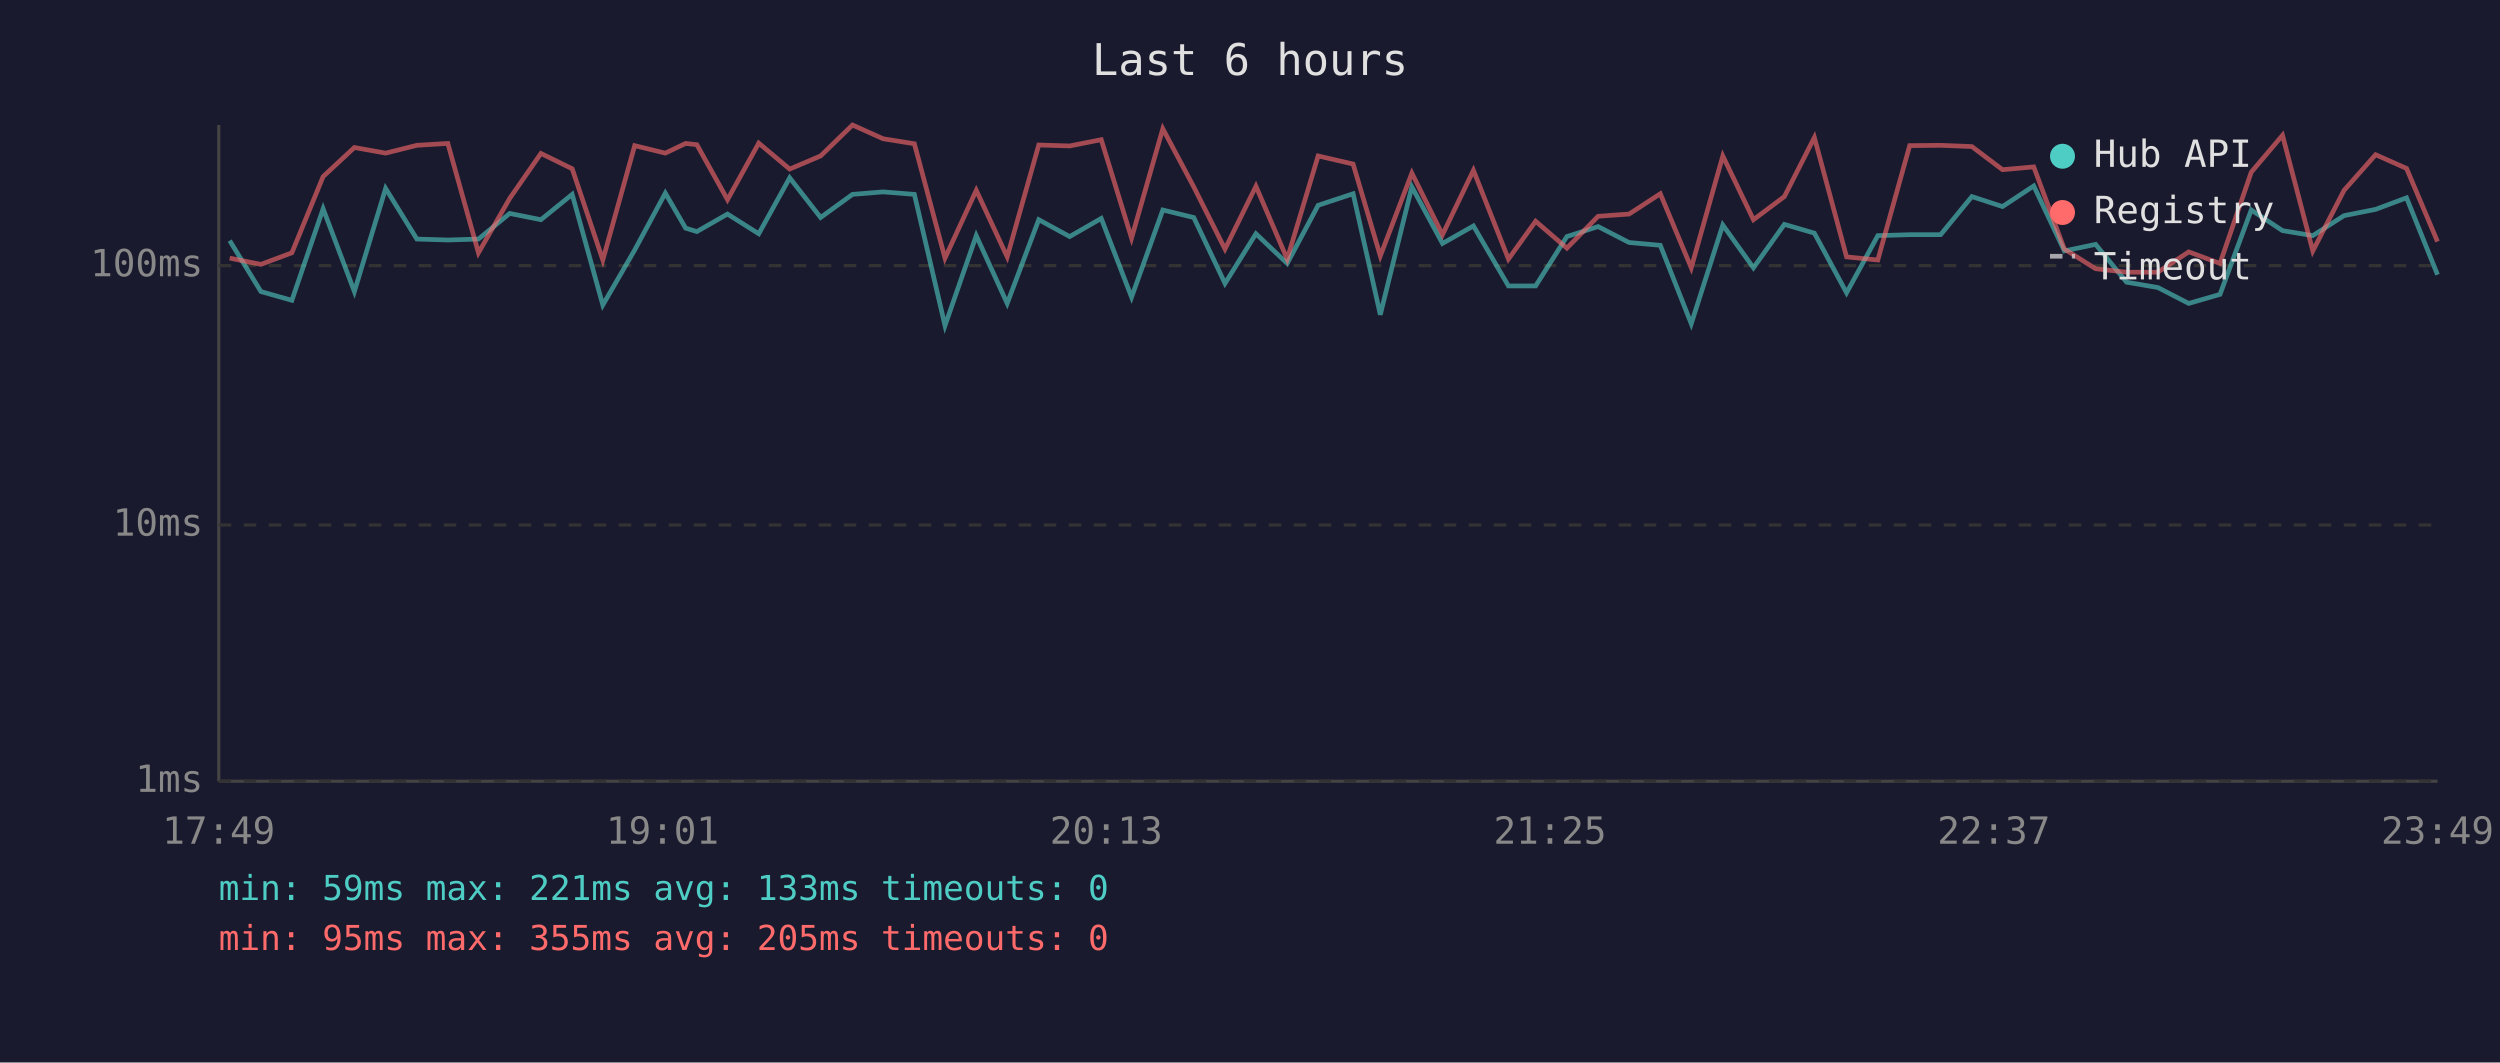
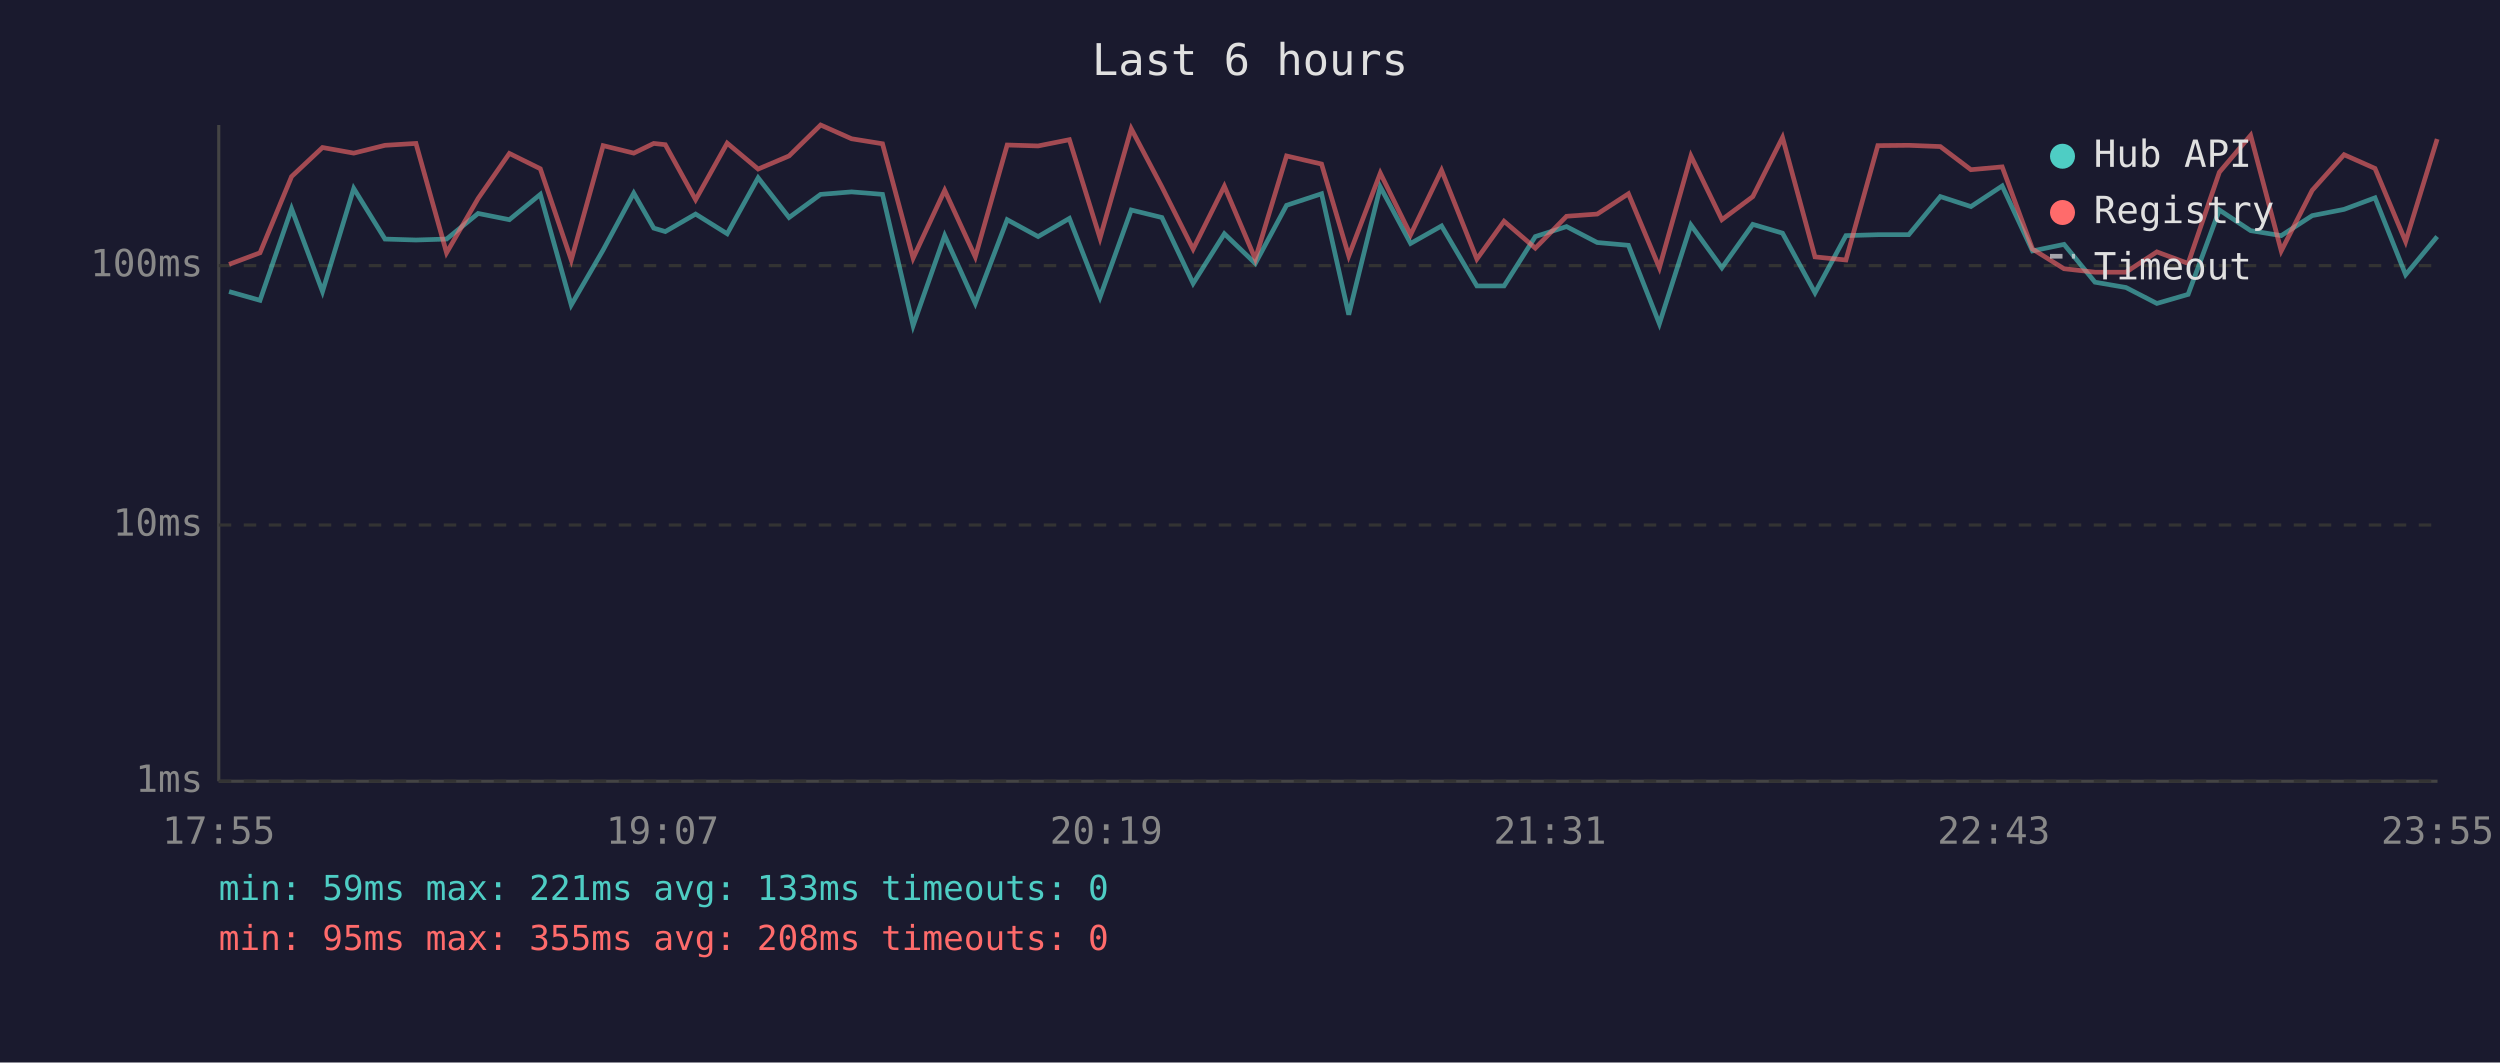
<svg xmlns="http://www.w3.org/2000/svg" viewBox="0 0 800 340" font-family="monospace" font-size="12">
  <rect width="800" height="340" fill="#1a1a2e" />
  <text x="400" y="24" fill="#e0e0e0" font-size="14" text-anchor="middle">Last 6 hours</text>
  <line x1="70" y1="40" x2="70" y2="250" stroke="#444" stroke-width="1" />
  <line x1="70" y1="250" x2="780" y2="250" stroke="#444" stroke-width="1" />
  <line x1="70" y1="250" x2="780" y2="250" stroke="#333" stroke-width="1" stroke-dasharray="4" />
  <text x="65" y="250" fill="#888" text-anchor="end" dominant-baseline="middle">1ms</text>
  <line x1="70" y1="168" x2="780" y2="168" stroke="#333" stroke-width="1" stroke-dasharray="4" />
  <text x="65" y="168" fill="#888" text-anchor="end" dominant-baseline="middle">10ms</text>
  <line x1="70" y1="85" x2="780" y2="85" stroke="#333" stroke-width="1" stroke-dasharray="4" />
  <text x="65" y="85" fill="#888" text-anchor="end" dominant-baseline="middle">100ms</text>
-   <text x="70" y="270" fill="#888" text-anchor="middle">17:49</text>
-   <text x="212" y="270" fill="#888" text-anchor="middle">19:01</text>
-   <text x="354" y="270" fill="#888" text-anchor="middle">20:13</text>
-   <text x="496" y="270" fill="#888" text-anchor="middle">21:25</text>
-   <text x="638" y="270" fill="#888" text-anchor="middle">22:37</text>
-   <text x="780" y="270" fill="#888" text-anchor="middle">23:49</text>
-   <polyline points="73.5,77.0 83.5,93.3 93.4,96.1 103.4,66.8 113.4,93.3 123.4,60.3 133.4,76.5 143.3,76.8 153.1,76.5 163.1,68.3 173.1,70.3 183.1,62.2 192.9,97.6 203.1,80.0 212.9,61.8 219.4,73.0 223.0,74.1 232.8,68.5 242.8,74.8 252.7,56.9 262.6,69.6 272.8,62.2 282.6,61.4 292.6,62.2 302.4,104.2 312.4,75.4 322.3,97.1 332.4,70.3 342.3,75.7 352.4,69.9 362.1,95.1 372.1,67.2 382.0,69.6 392.0,90.7 401.9,74.8 411.9,84.3 421.8,65.7 433.0,62.0 441.7,100.7 451.8,59.8 461.6,77.9 471.5,72.3 482.7,91.5 491.4,91.5 501.4,75.7 511.4,72.5 521.3,77.6 531.3,78.5 541.2,103.6 551.3,72.0 561.1,85.7 571.0,71.8 580.6,74.6 590.9,93.7 600.9,75.4 611.1,75.1 621.0,75.1 631.0,62.9 640.8,66.1 650.8,59.5 660.6,80.3 670.6,78.2 680.5,90.3 690.5,92.0 700.4,97.1 710.4,94.2 720.4,67.2 730.4,73.8 740.1,75.4 750.1,69.0 760.2,67.0 770.1,63.3 780.0,87.9" fill="none" stroke="#4ecdc4" stroke-width="1.5" opacity="0.6" />
-   <polyline points="73.5,82.6 83.5,84.6 93.4,80.9 103.4,56.5 113.4,47.2 123.4,49.0 133.4,46.5 143.3,45.9 153.1,80.9 163.1,63.5 173.1,49.1 183.1,54.0 192.9,83.2 203.1,46.6 212.9,49.0 219.4,45.9 223.0,46.3 232.8,63.9 242.8,45.8 252.7,54.1 262.6,49.9 272.8,40.0 282.6,44.4 292.6,46.0 302.4,82.6 312.4,60.9 322.3,82.2 332.4,46.4 342.3,46.7 352.4,44.7 362.1,76.2 372.1,41.2 382.0,59.8 392.0,79.7 401.9,59.6 411.9,82.9 421.8,49.9 433.0,52.5 441.7,81.9 451.8,55.4 461.6,75.1 471.5,54.5 482.7,82.9 491.4,70.8 501.4,79.4 511.4,69.2 521.3,68.5 531.3,62.0 541.2,85.7 551.3,49.9 561.1,70.3 571.0,62.9 580.6,44.0 590.9,82.2 600.9,83.2 611.1,46.6 621.0,46.5 631.0,46.9 640.8,54.3 650.8,53.4 660.6,79.7 670.6,86.0 680.5,87.1 690.5,87.1 700.4,80.6 710.4,84.3 720.4,55.1 730.4,43.3 740.1,80.3 750.1,60.9 760.2,49.5 770.1,53.9 780.0,77.3" fill="none" stroke="#ff6b6b" stroke-width="1.5" opacity="0.6" />
+   <text x="70" y="270" fill="#888" text-anchor="middle">17:55</text>
+   <text x="212" y="270" fill="#888" text-anchor="middle">19:07</text>
+   <text x="354" y="270" fill="#888" text-anchor="middle">20:19</text>
+   <text x="496" y="270" fill="#888" text-anchor="middle">21:31</text>
+   <text x="638" y="270" fill="#888" text-anchor="middle">22:43</text>
+   <text x="780" y="270" fill="#888" text-anchor="middle">23:55</text>
+   <polyline points="73.3,93.3 83.2,96.1 93.3,66.8 103.2,93.3 113.2,60.3 123.2,76.5 133.1,76.8 142.9,76.5 153.0,68.3 163.0,70.3 172.9,62.2 182.8,97.6 193.0,80.0 202.8,61.8 209.2,73.0 212.9,74.1 222.6,68.5 232.7,74.8 242.6,56.9 252.5,69.6 262.6,62.2 272.5,61.4 282.4,62.2 292.2,104.2 302.3,75.4 312.1,97.1 322.3,70.3 332.2,75.7 342.2,69.9 352.0,95.1 362.0,67.2 371.8,69.6 381.8,90.7 391.8,74.8 401.7,84.3 411.7,65.7 422.9,62.0 431.6,100.7 441.7,59.8 451.4,77.9 461.3,72.3 472.6,91.5 481.3,91.5 491.3,75.7 501.3,72.5 511.1,77.6 521.1,78.5 531.0,103.6 541.1,72.0 551.0,85.7 560.9,71.8 570.4,74.6 580.8,93.7 590.7,75.4 600.9,75.1 610.8,75.1 620.9,62.9 630.7,66.1 640.7,59.5 650.4,80.3 660.5,78.2 670.4,90.3 680.3,92.0 690.2,97.1 700.2,94.2 710.2,67.2 720.2,73.8 730.0,75.4 739.9,69.0 750.1,67.0 760.0,63.3 769.8,87.9 779.9,75.7" fill="none" stroke="#4ecdc4" stroke-width="1.5" opacity="0.6" />
+   <polyline points="73.3,84.6 83.2,80.9 93.3,56.5 103.2,47.2 113.2,49.0 123.2,46.5 133.1,45.9 142.9,80.9 153.0,63.5 163.0,49.1 172.9,54.0 182.8,83.2 193.0,46.6 202.8,49.0 209.2,45.9 212.9,46.3 222.6,63.9 232.7,45.8 242.6,54.1 252.5,49.9 262.6,40.0 272.5,44.4 282.4,46.0 292.2,82.6 302.3,60.9 312.1,82.2 322.3,46.4 332.2,46.7 342.2,44.7 352.0,76.2 362.0,41.2 371.8,59.8 381.8,79.7 391.8,59.6 401.7,82.9 411.7,49.9 422.9,52.5 431.6,81.9 441.7,55.4 451.4,75.1 461.3,54.5 472.6,82.9 481.3,70.8 491.3,79.4 501.3,69.2 511.1,68.5 521.1,62.0 531.0,85.7 541.1,49.9 551.0,70.3 560.9,62.9 570.4,44.0 580.8,82.2 590.7,83.2 600.9,46.6 610.8,46.5 620.9,46.9 630.7,54.3 640.7,53.4 650.4,79.7 660.5,86.0 670.4,87.1 680.3,87.1 690.2,80.6 700.2,84.3 710.2,55.1 720.2,43.3 730.0,80.3 739.9,60.9 750.1,49.5 760.0,53.9 769.8,77.3 779.9,44.5" fill="none" stroke="#ff6b6b" stroke-width="1.5" opacity="0.6" />
  <circle cx="660" cy="50" r="4" fill="#4ecdc4" />
  <text x="670" y="50" fill="#e0e0e0" dominant-baseline="middle">Hub API</text>
  <circle cx="660" cy="68" r="4" fill="#ff6b6b" />
  <text x="670" y="68" fill="#e0e0e0" dominant-baseline="middle">Registry</text>
  <line x1="656" y1="82" x2="664" y2="82" stroke="#e0e0e0" stroke-width="1.5" stroke-dasharray="4,3" opacity="0.7" />
  <text x="670" y="86" fill="#e0e0e0" dominant-baseline="middle">Timeout</text>
  <text x="70" y="288" fill="#4ecdc4" font-size="11">min: 59ms  max: 221ms  avg: 133ms  timeouts: 0</text>
-   <text x="70" y="304" fill="#ff6b6b" font-size="11">min: 95ms  max: 355ms  avg: 205ms  timeouts: 0</text>
+   <text x="70" y="304" fill="#ff6b6b" font-size="11">min: 95ms  max: 355ms  avg: 208ms  timeouts: 0</text>
</svg>
